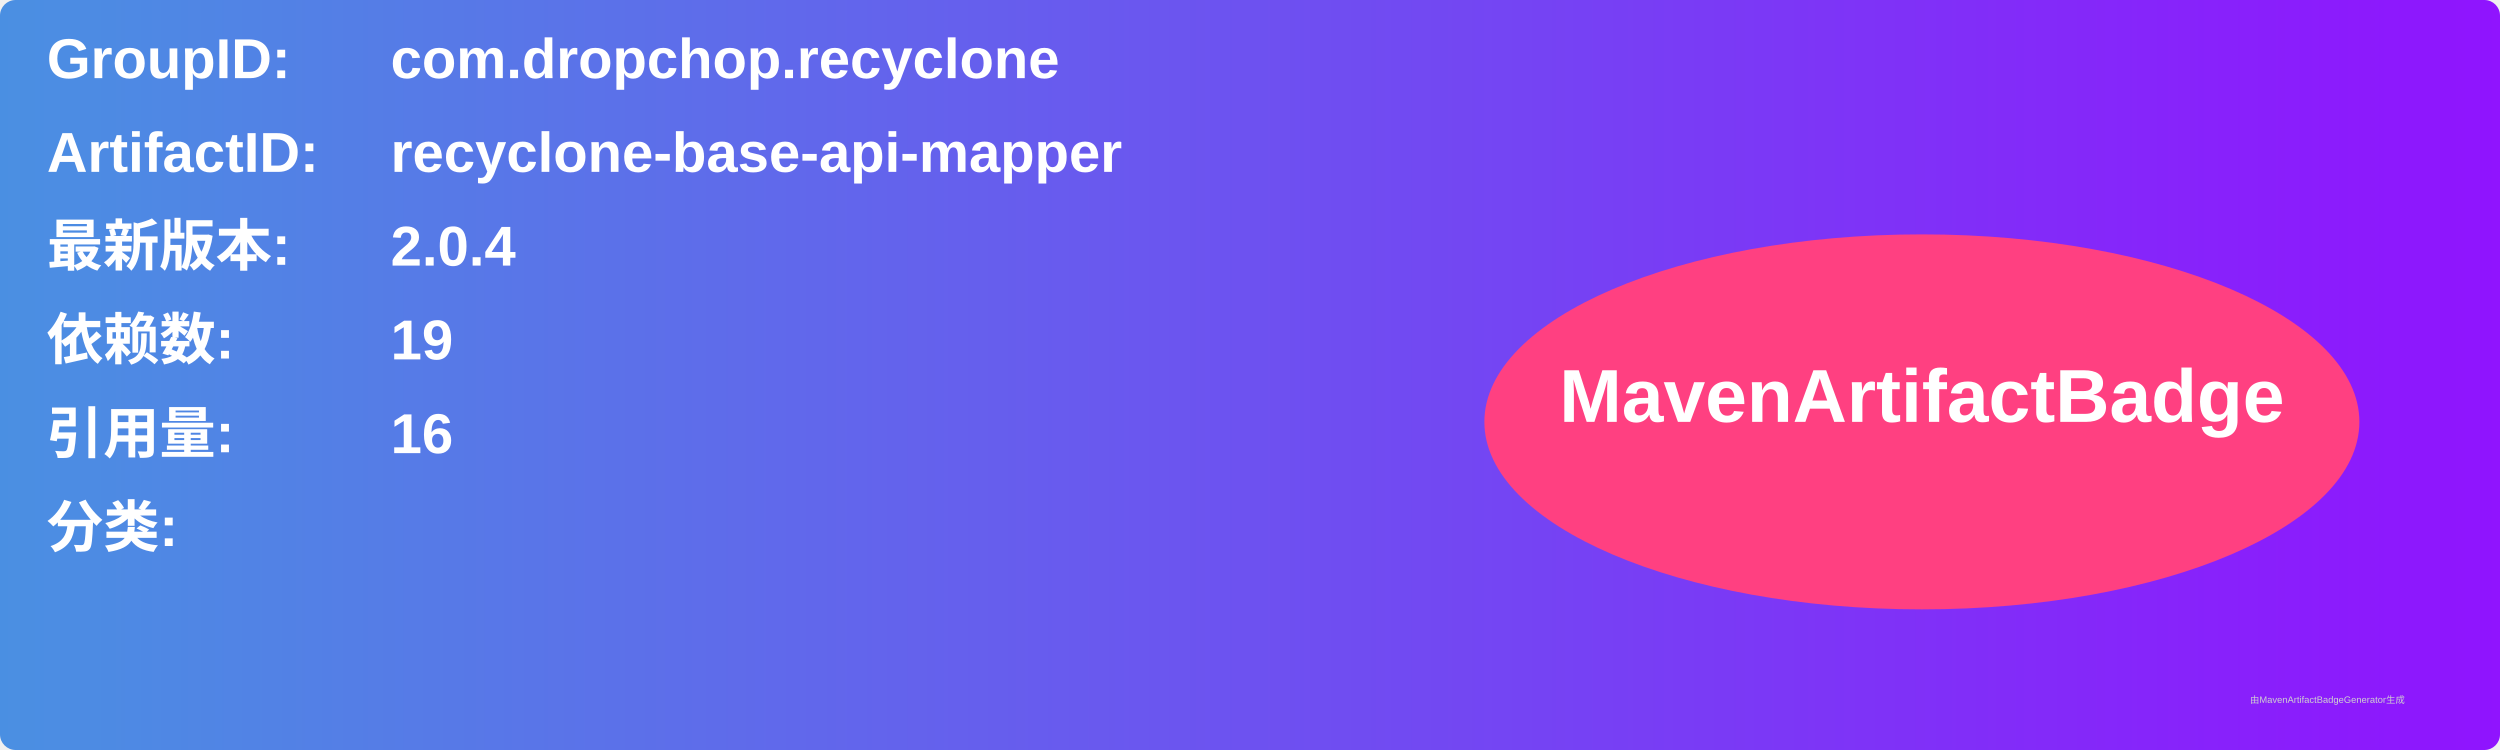
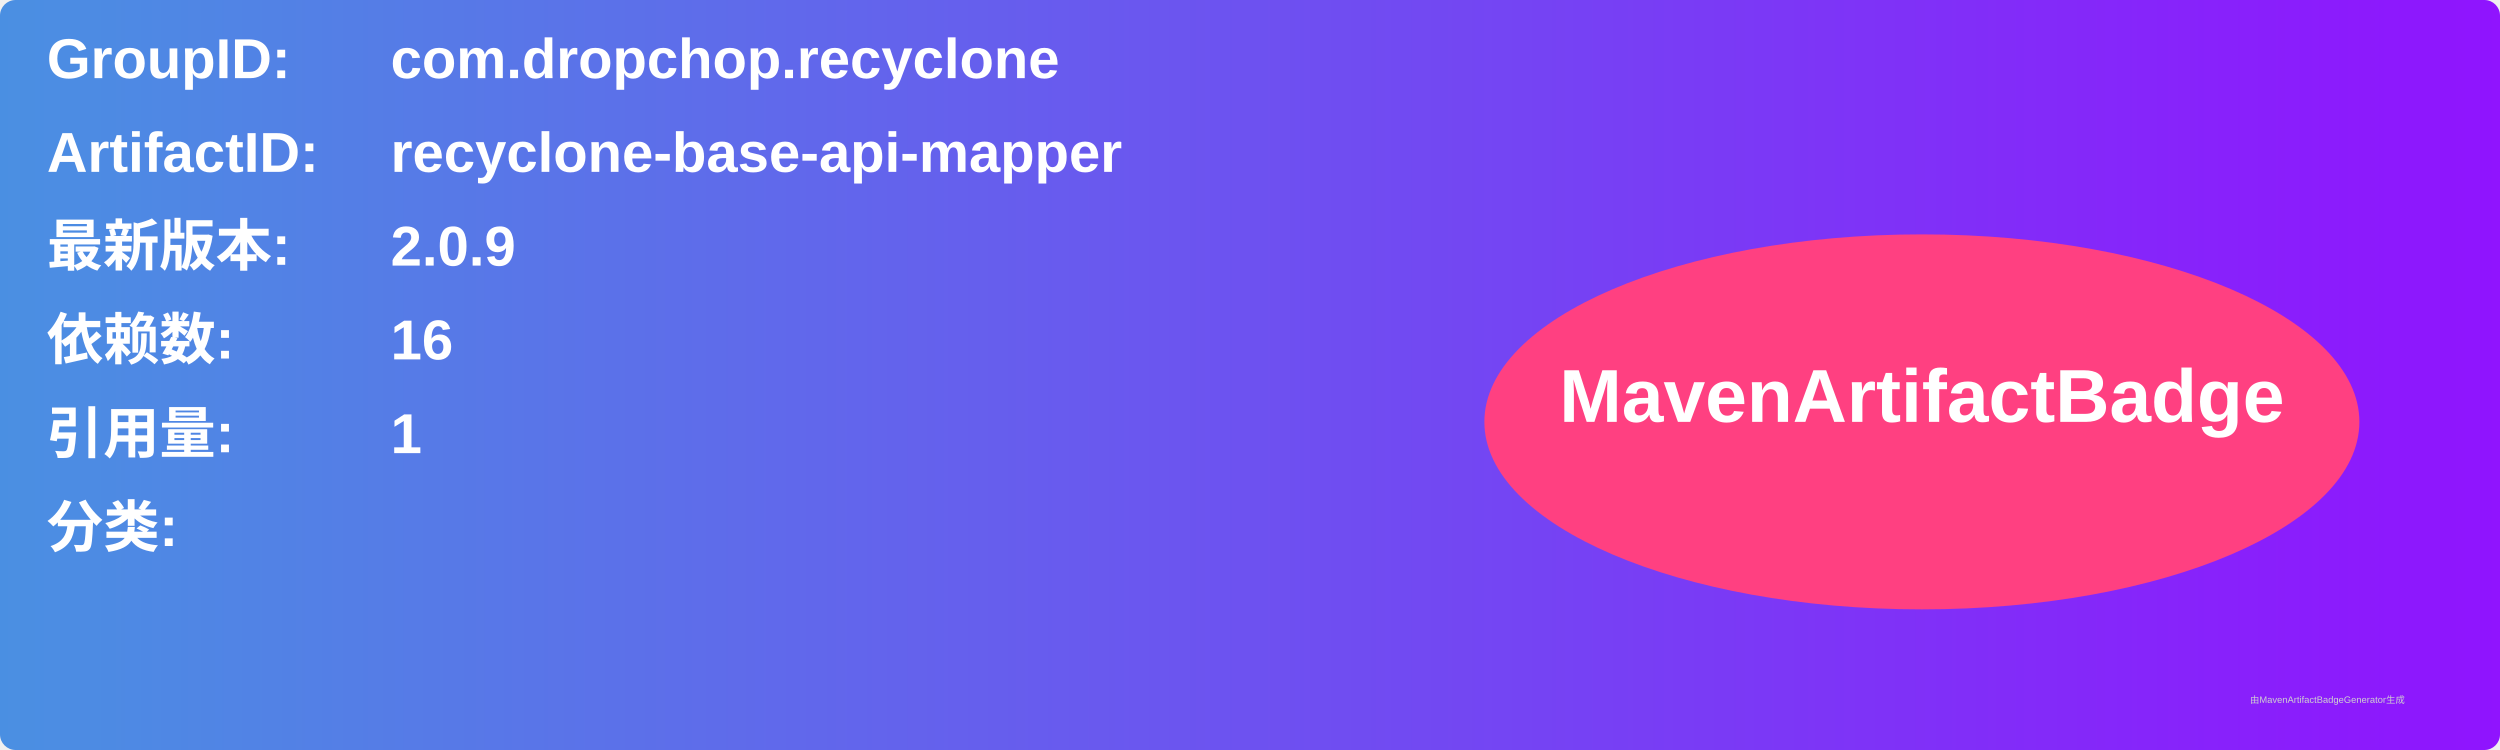
<svg xmlns="http://www.w3.org/2000/svg" width="800" height="240" viewBox="0 0 800 240">
  <linearGradient id="grad" x1="0%" y1="0%" x2="100%" y2="0%">
    <stop offset="0%" stop-color="#4a90e2" />
    <stop offset="100%" stop-color="#9013fe" />
  </linearGradient>
  <rect width="100%" height="100%" rx="5" ry="5" fill="url(#grad)" />
  <g transform="translate(15, 15)">
    <text x="0" y="10" font-family="Arial" font-size="18" fill="white" font-weight="bold" width="260">GroupID:</text>
    <text x="110" y="10" font-family="Arial" font-size="18" fill="white" font-weight="bold" width="460">com.dropchop.recyclone</text>
    <text x="0" y="40" font-family="Arial" font-size="18" fill="white" font-weight="bold" width="260">ArtifactID:</text>
    <text x="110" y="40" font-family="Arial" font-size="18" fill="white" font-weight="bold" width="460">recyclone-base-api-mapper</text>
    <text x="0" y="70" font-family="Arial" font-size="18" fill="white" font-weight="bold">最新版本:</text>
    <text x="110" y="70" font-family="Arial" font-size="18" fill="white" font-weight="bold">
-       <tspan font-weight="bold">2.0.4</tspan>
+       <tspan font-weight="bold">2.0.9</tspan>
    </text>
    <text x="0" y="100" font-family="Arial" font-size="18" fill="white" font-weight="bold">依赖数: </text>
    <text x="110" y="100" font-family="Arial" font-size="18" fill="white">
-       <tspan font-weight="bold">19</tspan>
+       <tspan font-weight="bold">16</tspan>
    </text>
    <text x="0" y="130" font-family="Arial" font-size="18" fill="white" font-weight="bold">引用量: </text>
    <text x="110" y="130" font-family="Arial" font-size="18" fill="white">
-       <tspan font-weight="bold">16</tspan>
+       <tspan font-weight="bold">1</tspan>
    </text>
    <text x="0" y="160" font-family="Arial" font-size="18" fill="white" font-weight="bold">分类:</text>
    <text x="10" y="190" font-family="Arial" font-size="10" fill="white">
      <tspan font-weight="bold" />
    </text>
    <ellipse cx="600" cy="120" rx="140" ry="60" fill="#ff4081" />
    <text x="600" y="120" text-anchor="middle" font-family="Arial" font-size="24" fill="white" font-weight="bold">MavenArtifactBadge</text>
  </g>
  <text x="720" y="225" font-family="Arial" font-size="3" fill="#d0d0d0">由MavenArtifactBadgeGenerator生成</text>
</svg>
